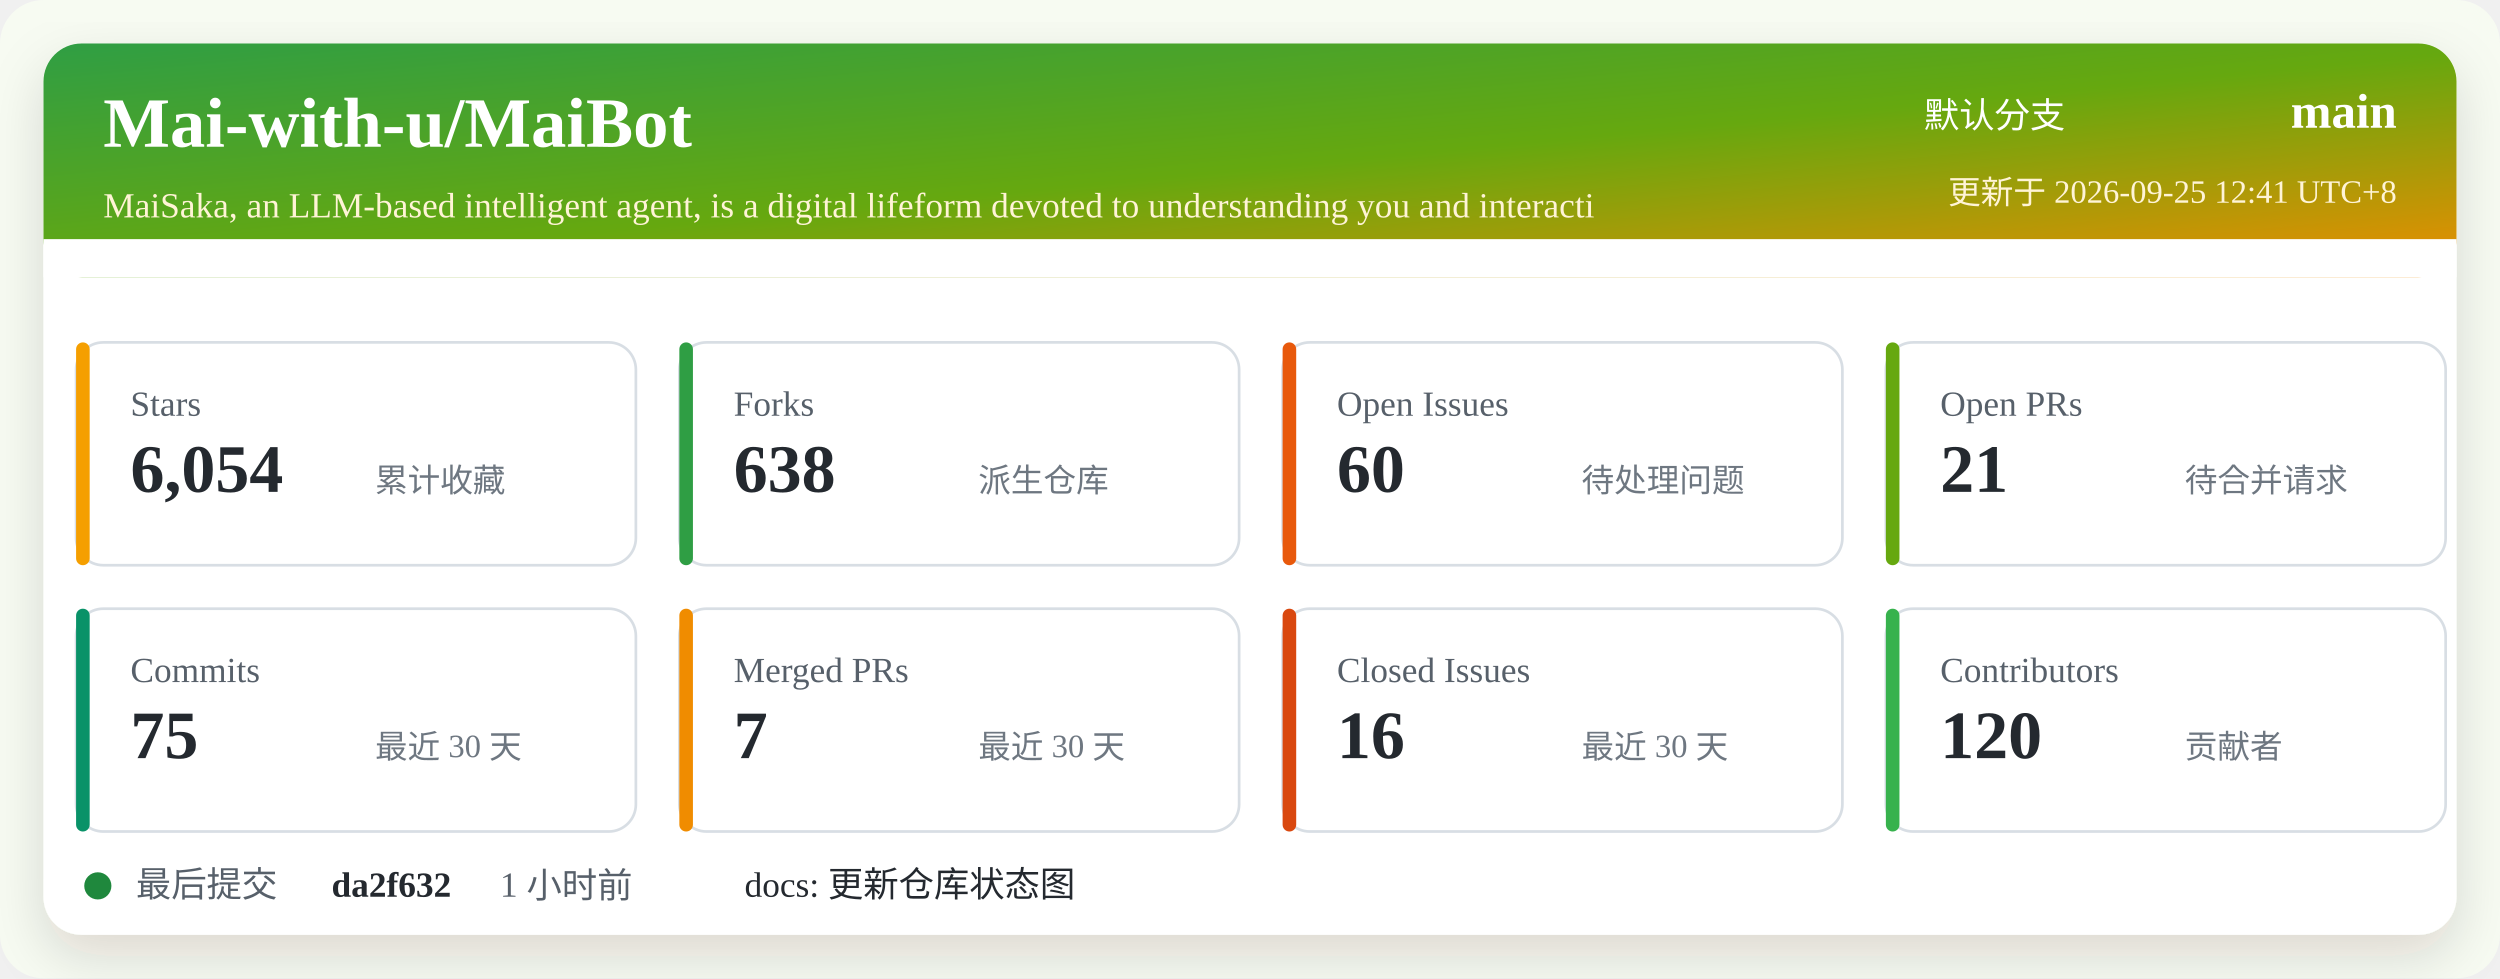
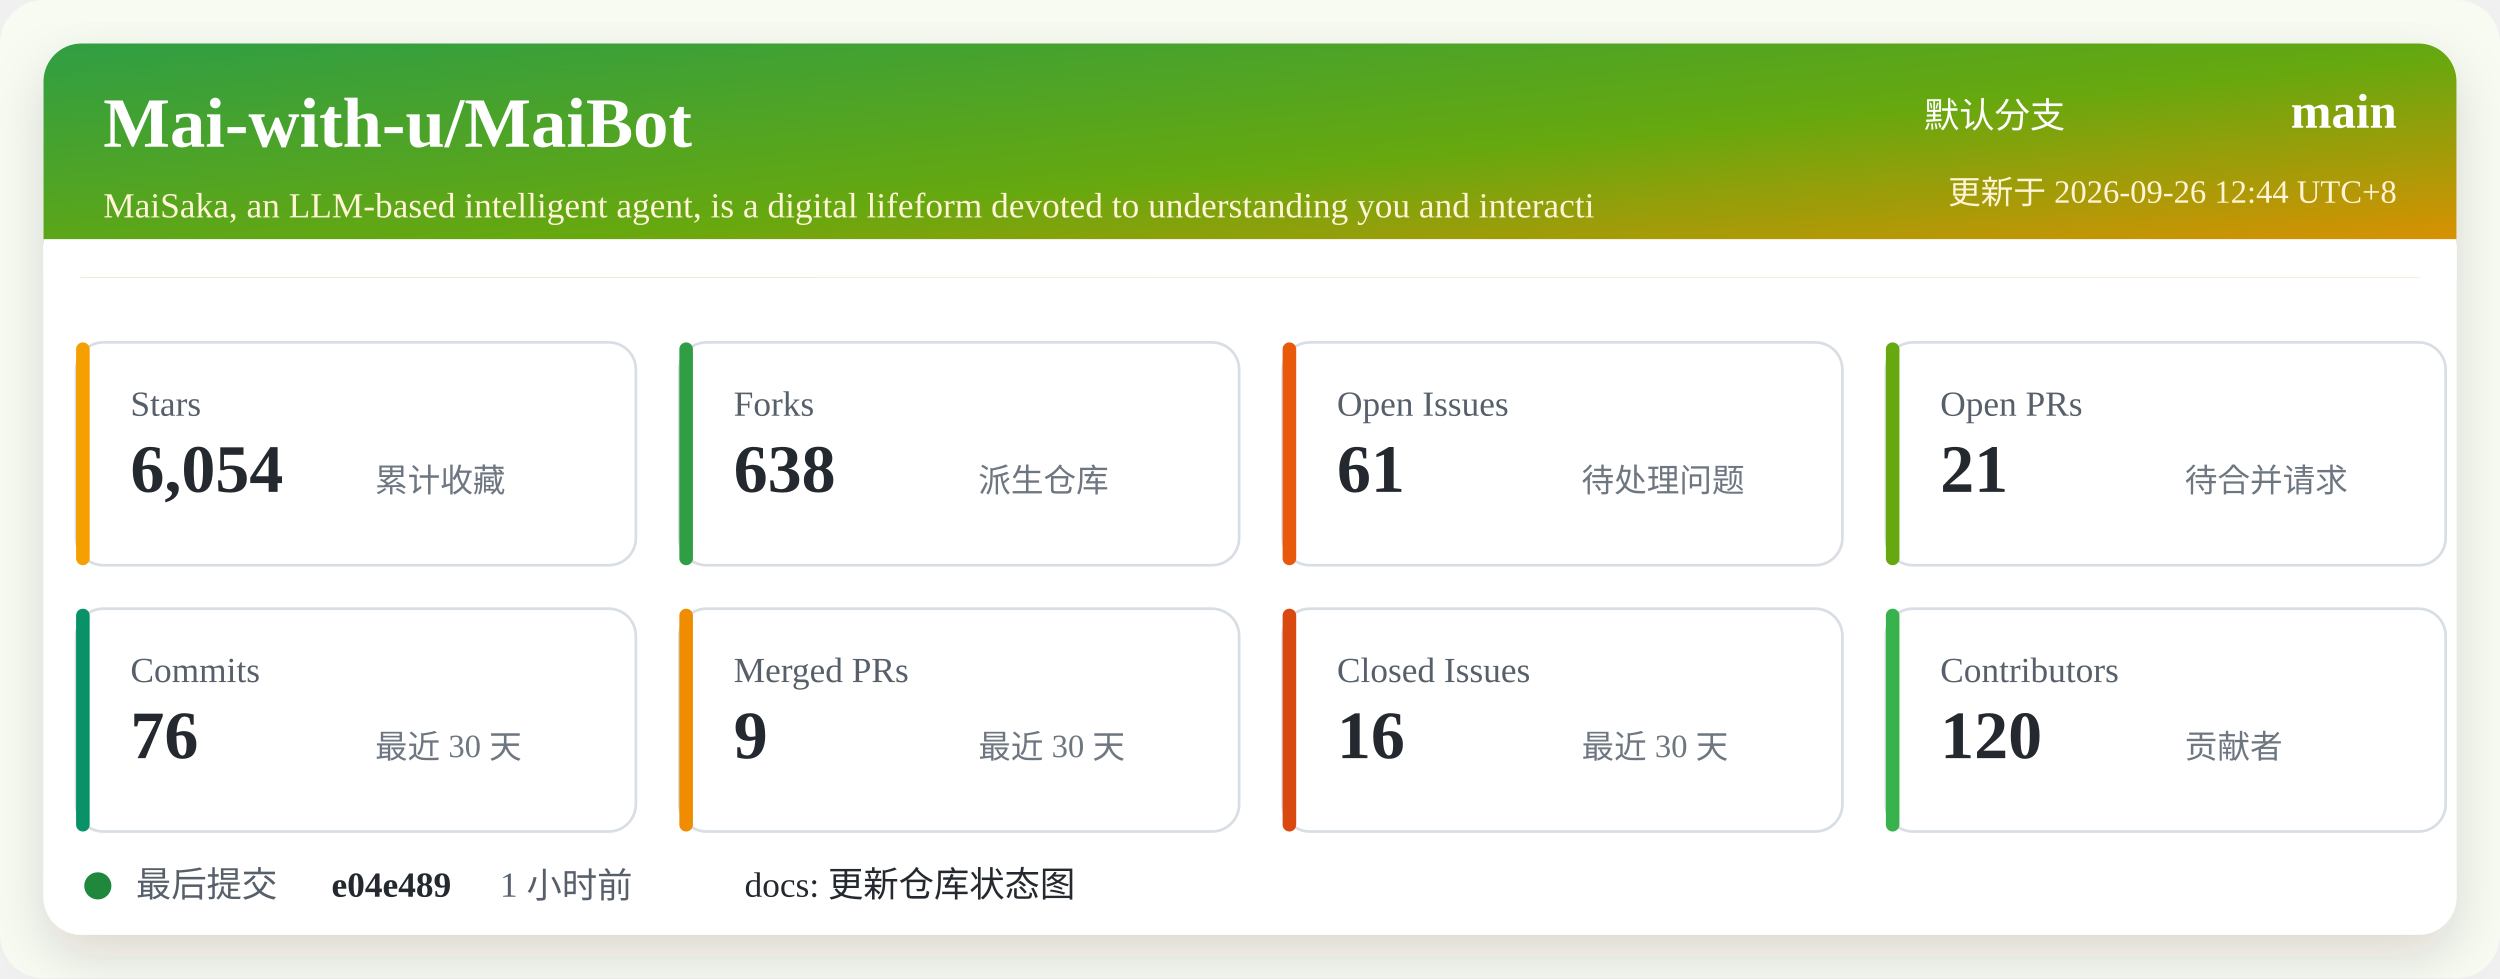
<svg xmlns="http://www.w3.org/2000/svg" width="920" height="360" viewBox="0 0 920 360" role="img" aria-labelledby="title desc">
  <defs>
    <linearGradient id="header" x1="0" x2="1" y1="0" y2="1">
      <stop offset="0%" stop-color="#2f9e44" />
      <stop offset="52%" stop-color="#66a80f" />
      <stop offset="100%" stop-color="#f08c00" />
    </linearGradient>
    <filter id="shadow" x="-5%" y="-5%" width="110%" height="110%">
      <feDropShadow dx="0" dy="8" stdDeviation="10" flood-color="#2b2318" flood-opacity="0.14" />
    </filter>
  </defs>
  <rect width="920" height="360" rx="16" fill="#f7fbf2" />
  <rect x="16" y="16" width="888" height="328" rx="14" fill="#ffffff" filter="url(#shadow)" />
  <rect x="16" y="16" width="888" height="86" rx="14" fill="url(#header)" />
  <path d="M16 88 H904 V102 H16 Z" fill="#ffffff" />
  <text x="38" y="54" fill="#ffffff" font-size="26" font-weight="700">Mai-with-u/MaiBot</text>
  <text x="38" y="80" fill="#fff4d6" font-size="13">MaiSaka, an LLM-based intelligent agent, is a digital lifeform devoted to understanding you and interacti</text>
  <text x="760" y="47" fill="#ffffff" font-size="13" text-anchor="end">默认分支</text>
  <text x="882" y="47" fill="#ffffff" font-size="18" font-weight="700" text-anchor="end">main</text>
-   <text x="882" y="75" fill="#fff4d6" font-size="12" text-anchor="end">更新于 2026-09-25 12:41 UTC+8</text>
+   <text x="882" y="75" fill="#fff4d6" font-size="12" text-anchor="end">更新于 2026-09-26 12:44 UTC+8</text>
  <g transform="translate(28 126)">
    <rect width="206" height="82" rx="10" fill="#ffffff" stroke="#d8dee4" />
    <rect x="0" y="0" width="5" height="82" rx="2.5" fill="#f59f00" />
    <text x="20" y="27" fill="#57606a" font-size="13">Stars</text>
    <text x="20" y="55" fill="#24292f" font-size="25" font-weight="700">6,054</text>
    <text x="110" y="55" fill="#6e7781" font-size="12">累计收藏</text>
  </g>
  <g transform="translate(250 126)">
    <rect width="206" height="82" rx="10" fill="#ffffff" stroke="#d8dee4" />
    <rect x="0" y="0" width="5" height="82" rx="2.5" fill="#2f9e44" />
    <text x="20" y="27" fill="#57606a" font-size="13">Forks</text>
    <text x="20" y="55" fill="#24292f" font-size="25" font-weight="700">638</text>
    <text x="110" y="55" fill="#6e7781" font-size="12">派生仓库</text>
  </g>
  <g transform="translate(472 126)">
    <rect width="206" height="82" rx="10" fill="#ffffff" stroke="#d8dee4" />
    <rect x="0" y="0" width="5" height="82" rx="2.5" fill="#e8590c" />
    <text x="20" y="27" fill="#57606a" font-size="13">Open Issues</text>
-     <text x="20" y="55" fill="#24292f" font-size="25" font-weight="700">60</text>
+     <text x="20" y="55" fill="#24292f" font-size="25" font-weight="700">61</text>
    <text x="110" y="55" fill="#6e7781" font-size="12">待处理问题</text>
  </g>
  <g transform="translate(694 126)">
    <rect width="206" height="82" rx="10" fill="#ffffff" stroke="#d8dee4" />
    <rect x="0" y="0" width="5" height="82" rx="2.5" fill="#66a80f" />
    <text x="20" y="27" fill="#57606a" font-size="13">Open PRs</text>
    <text x="20" y="55" fill="#24292f" font-size="25" font-weight="700">21</text>
    <text x="110" y="55" fill="#6e7781" font-size="12">待合并请求</text>
  </g>
  <g transform="translate(28 224)">
    <rect width="206" height="82" rx="10" fill="#ffffff" stroke="#d8dee4" />
    <rect x="0" y="0" width="5" height="82" rx="2.5" fill="#099268" />
    <text x="20" y="27" fill="#57606a" font-size="13">Commits</text>
-     <text x="20" y="55" fill="#24292f" font-size="25" font-weight="700">75</text>
+     <text x="20" y="55" fill="#24292f" font-size="25" font-weight="700">76</text>
    <text x="110" y="55" fill="#6e7781" font-size="12">最近 30 天</text>
  </g>
  <g transform="translate(250 224)">
    <rect width="206" height="82" rx="10" fill="#ffffff" stroke="#d8dee4" />
    <rect x="0" y="0" width="5" height="82" rx="2.5" fill="#f08c00" />
    <text x="20" y="27" fill="#57606a" font-size="13">Merged PRs</text>
-     <text x="20" y="55" fill="#24292f" font-size="25" font-weight="700">7</text>
+     <text x="20" y="55" fill="#24292f" font-size="25" font-weight="700">9</text>
    <text x="110" y="55" fill="#6e7781" font-size="12">最近 30 天</text>
  </g>
  <g transform="translate(472 224)">
    <rect width="206" height="82" rx="10" fill="#ffffff" stroke="#d8dee4" />
    <rect x="0" y="0" width="5" height="82" rx="2.5" fill="#d9480f" />
    <text x="20" y="27" fill="#57606a" font-size="13">Closed Issues</text>
    <text x="20" y="55" fill="#24292f" font-size="25" font-weight="700">16</text>
    <text x="110" y="55" fill="#6e7781" font-size="12">最近 30 天</text>
  </g>
  <g transform="translate(694 224)">
    <rect width="206" height="82" rx="10" fill="#ffffff" stroke="#d8dee4" />
    <rect x="0" y="0" width="5" height="82" rx="2.5" fill="#37b24d" />
    <text x="20" y="27" fill="#57606a" font-size="13">Contributors</text>
    <text x="20" y="55" fill="#24292f" font-size="25" font-weight="700">120</text>
    <text x="110" y="55" fill="#6e7781" font-size="12">贡献者</text>
  </g>
  <g transform="translate(28 318)">
    <circle cx="8" cy="8" r="5" fill="#1f883d" />
    <text x="22" y="12" fill="#57606a" font-size="13">最后提交</text>
-     <text x="94" y="12" fill="#24292f" font-size="13" font-weight="700">da2f632</text>
+     <text x="94" y="12" fill="#24292f" font-size="13" font-weight="700">e04e489</text>
    <text x="156" y="12" fill="#57606a" font-size="13">1 小时前</text>
    <text x="246" y="12" fill="#24292f" font-size="13">docs: 更新仓库状态图</text>
  </g>
</svg>
